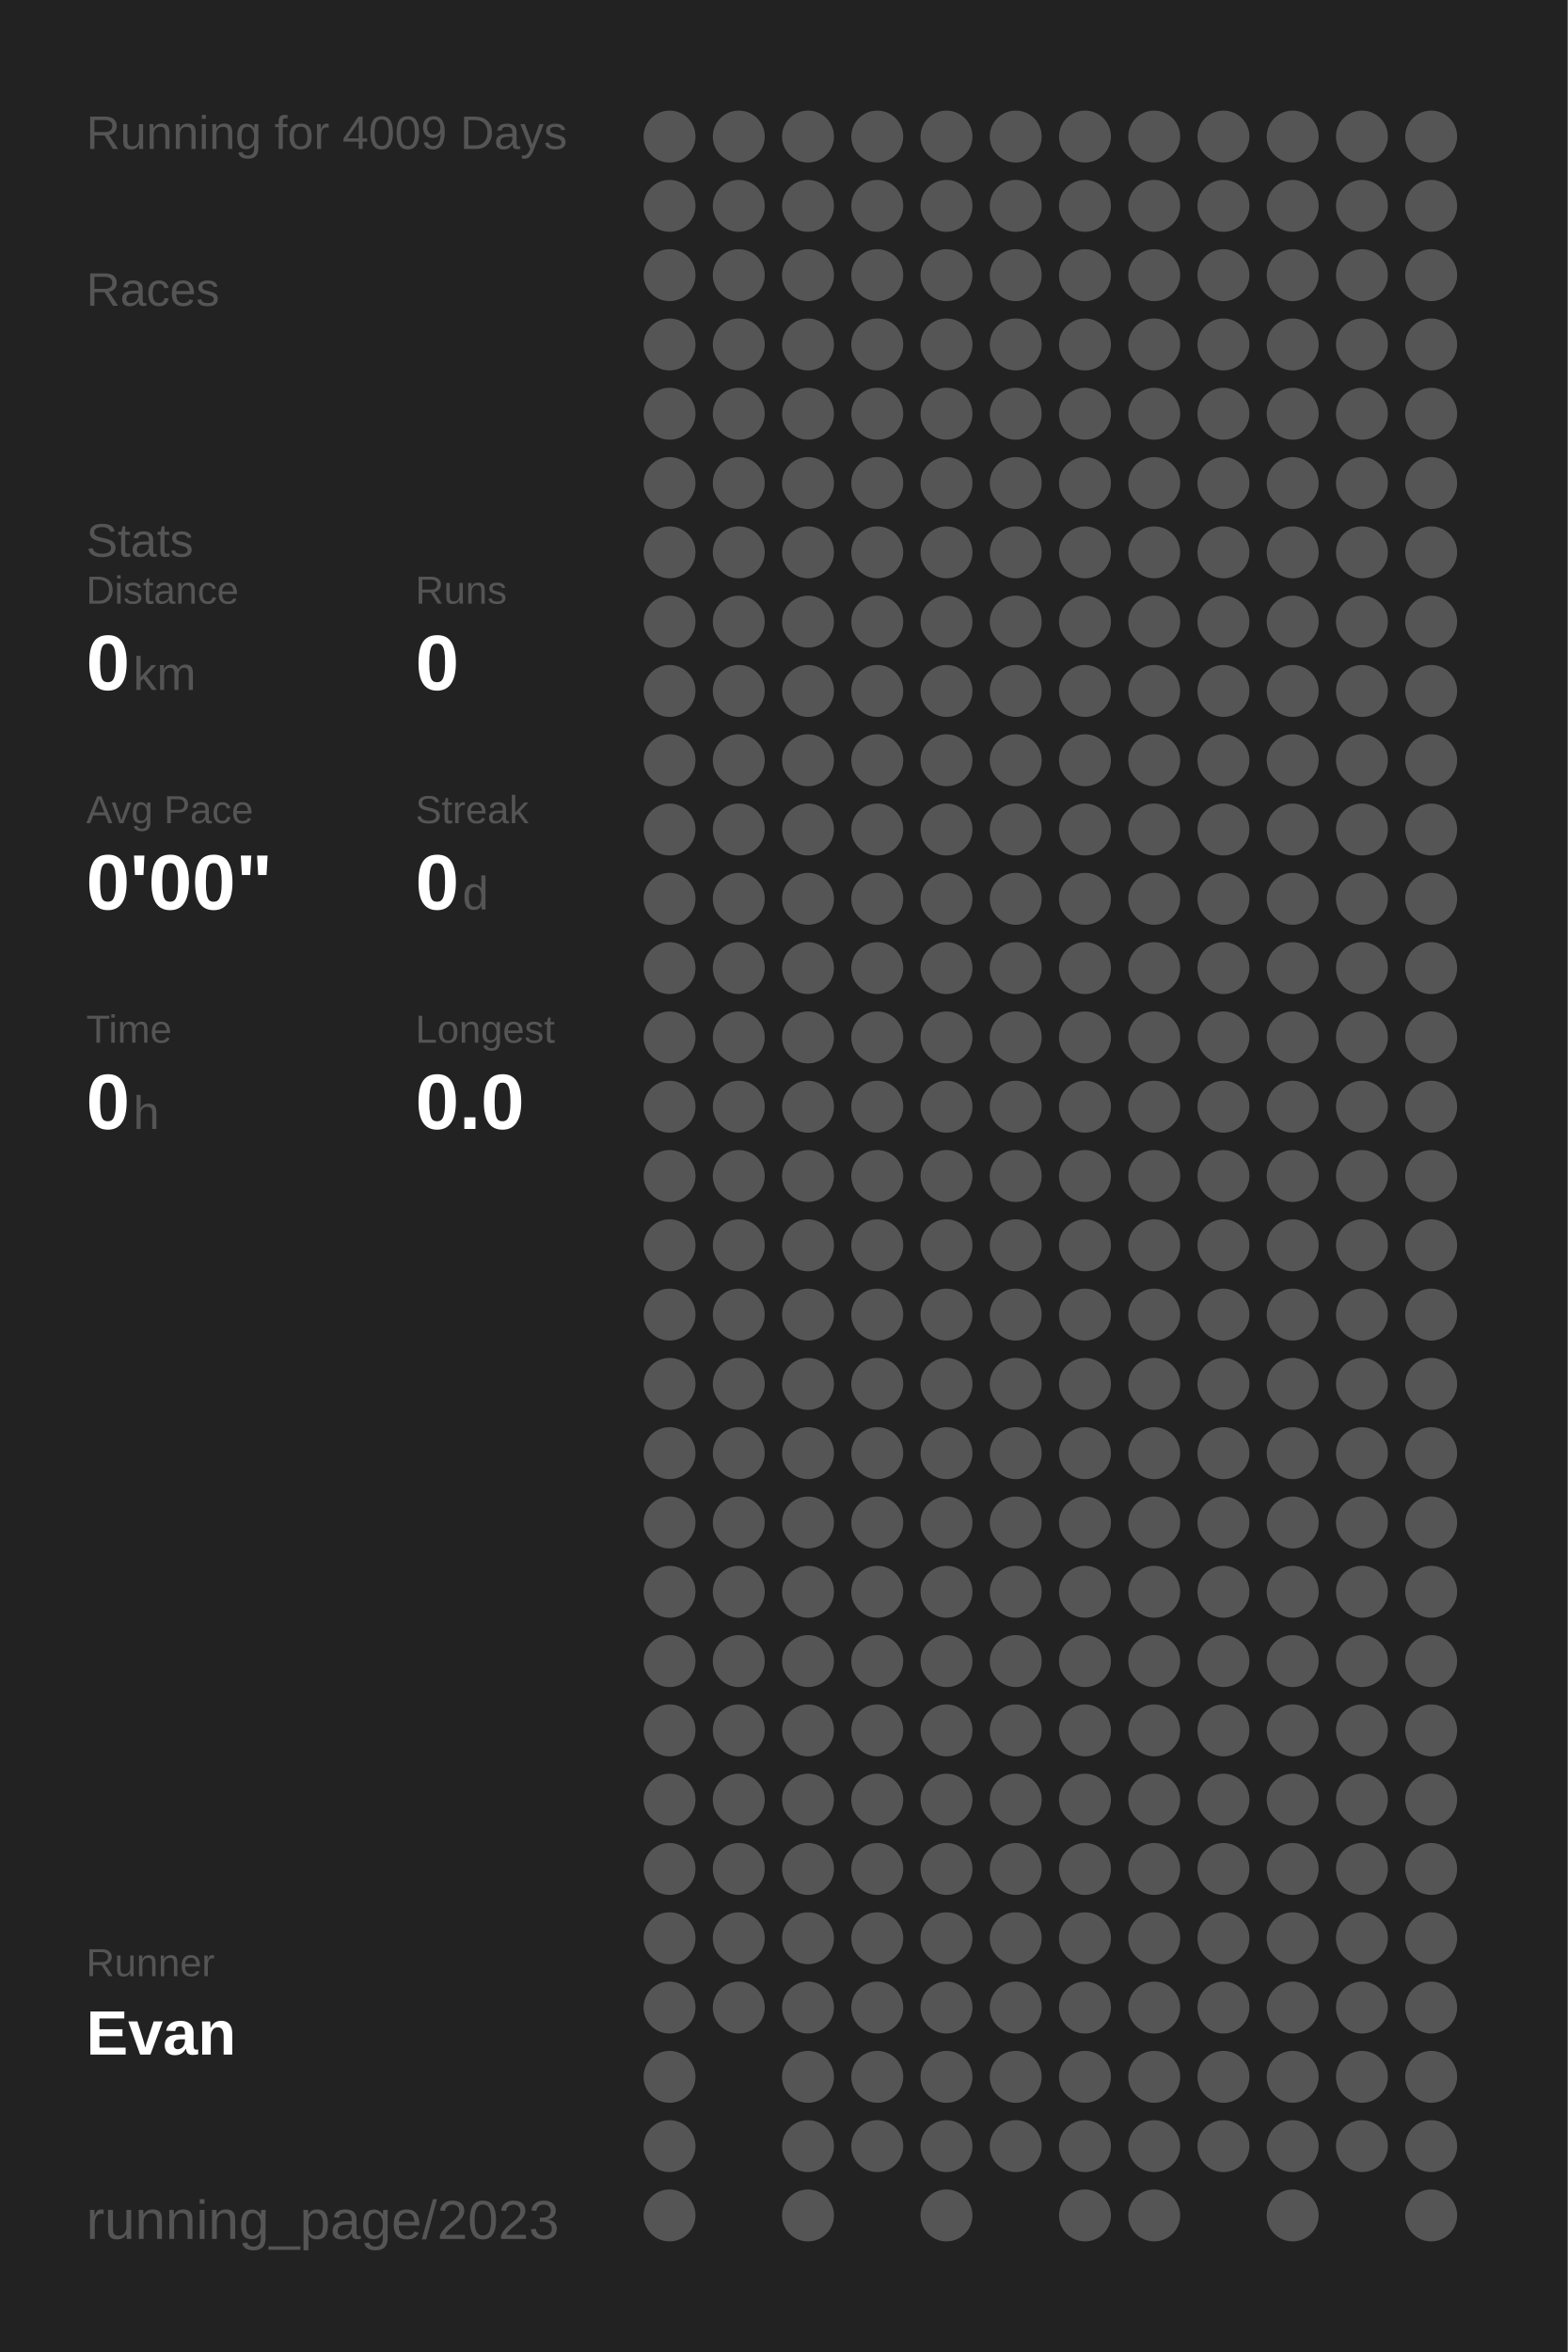
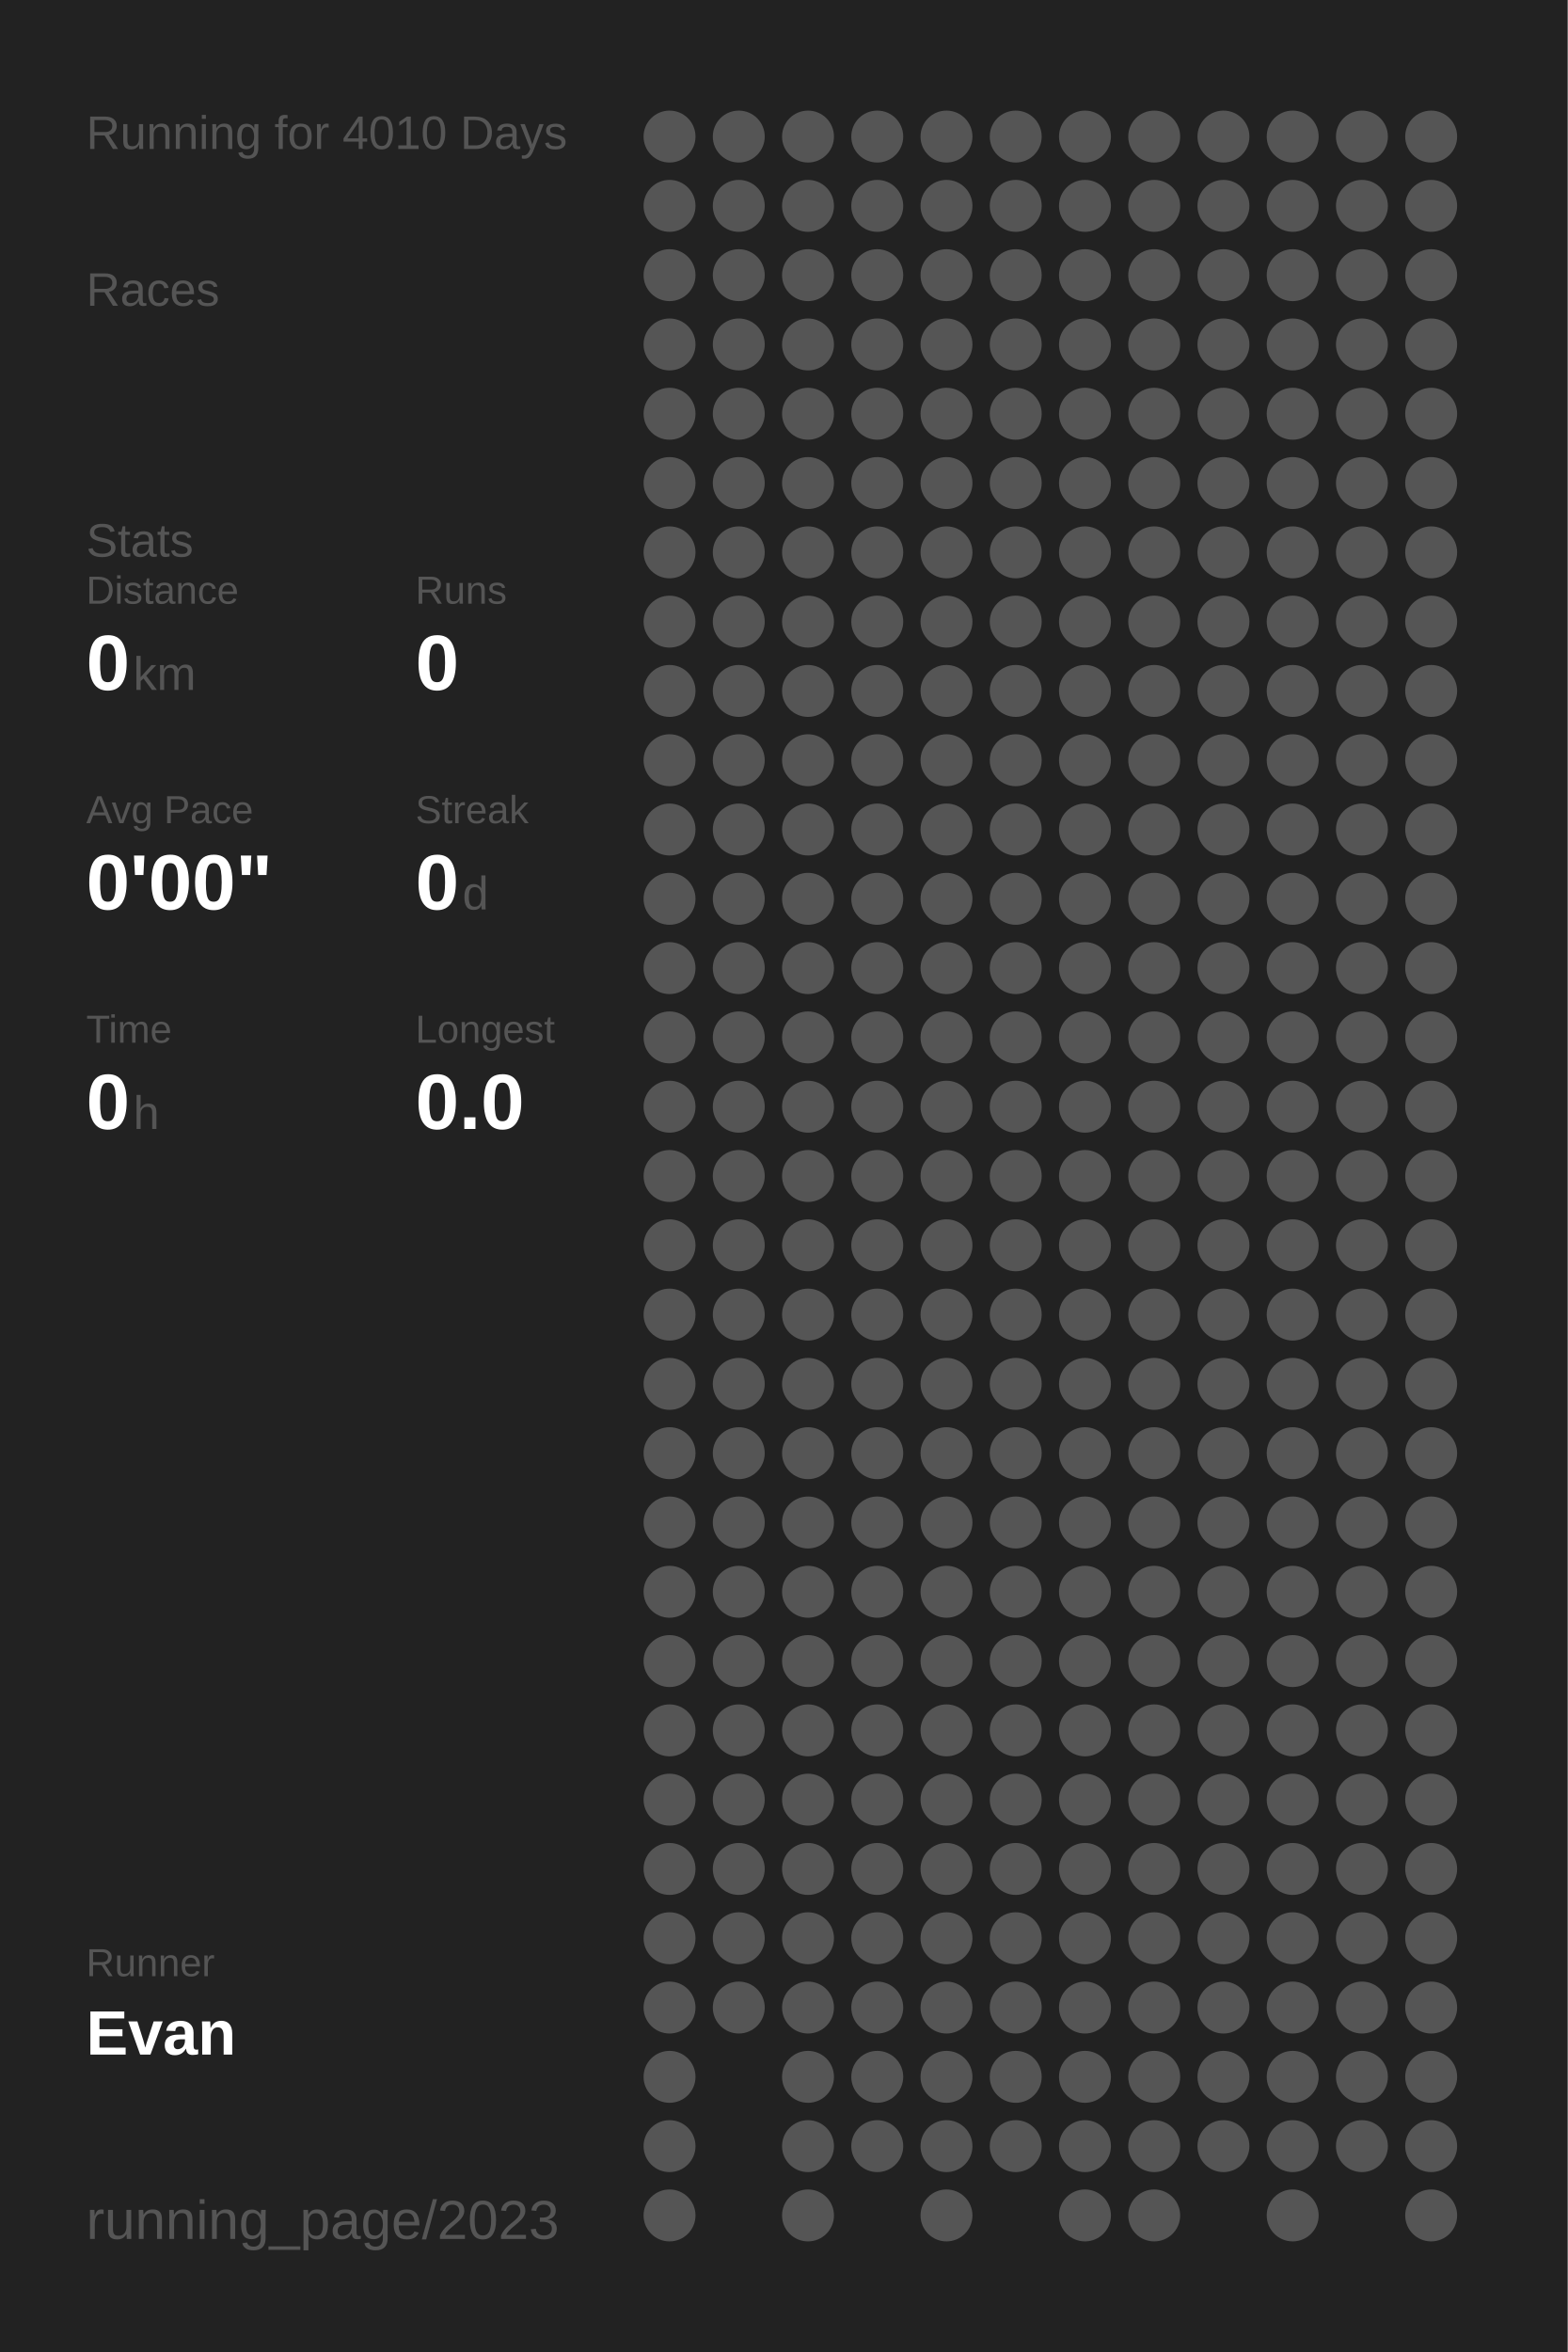
<svg xmlns="http://www.w3.org/2000/svg" baseProfile="full" height="300mm" version="1.1" viewBox="0,0,200,300" width="200mm">
  <defs />
  <rect fill="#222222" height="300" width="200" x="0" y="0" />
-   <text fill="#555555" style="font-size:6px; font-family:Arial;" x="11" y="19">Running for 4009 Days</text>
+   <text fill="#555555" style="font-size:6px; font-family:Arial;" x="11" y="19">Running for 4010 Days</text>
  <text fill="#555555" style="font-size:6px; font-family:Arial;" x="11" y="39">Races</text>
  <text fill="#555555" style="font-size:6px; font-family:Arial;" x="11" y="71">Stats</text>
  <text fill="#555555" style="font-size:5px; font-family:Arial;" x="11" y="77">Distance</text>
  <text fill="#FFFFFF" style="font-size:10px; font-family:Arial; font-weight:bold;" x="11" y="88">0</text>
  <text fill="#555555" style="font-size:6px; font-family:Arial;" x="17" y="88">km</text>
  <text fill="#555555" style="font-size:5px; font-family:Arial;" x="53" y="77">Runs</text>
  <text fill="#FFFFFF" style="font-size:10px; font-family:Arial; font-weight:bold;" x="53" y="88">0</text>
  <text fill="#555555" style="font-size:5px; font-family:Arial;" x="11" y="105">Avg Pace</text>
  <text fill="#FFFFFF" style="font-size:10px; font-family:Arial; font-weight:bold;" x="11" y="116">0'00"</text>
  <text fill="#555555" style="font-size:5px; font-family:Arial;" x="53" y="105">Streak</text>
  <text fill="#FFFFFF" style="font-size:10px; font-family:Arial; font-weight:bold;" x="53" y="116">0</text>
  <text fill="#555555" style="font-size:6px; font-family:Arial;" x="59" y="116">d</text>
  <text fill="#555555" style="font-size:5px; font-family:Arial;" x="11" y="133">Time</text>
  <text fill="#FFFFFF" style="font-size:10px; font-family:Arial; font-weight:bold;" x="11" y="144">0</text>
  <text fill="#555555" style="font-size:6px; font-family:Arial;" x="17" y="144">h</text>
  <text fill="#555555" style="font-size:5px; font-family:Arial;" x="53" y="133">Longest</text>
  <text fill="#FFFFFF" style="font-size:10px; font-family:Arial; font-weight:bold;" x="53" y="144">0.0</text>
  <text fill="#555555" style="font-size:5px; font-family:Arial;" x="11" y="252.065">Runner</text>
  <text fill="#FFFFFF" style="font-size:8px; font-family:Arial; font-weight:bold;" x="11" y="262.065">Evan</text>
  <text fill="#555555" style="font-size:7px; font-family:Arial;" x="11" y="285.581">running_page/2023</text>
  <circle cx="85.417" cy="17.419" fill="#555555" r="3.312" />
  <circle cx="85.417" cy="26.258" fill="#555555" r="3.312" />
  <circle cx="85.417" cy="35.097" fill="#555555" r="3.312" />
  <circle cx="85.417" cy="43.935" fill="#555555" r="3.312" />
  <circle cx="85.417" cy="52.774" fill="#555555" r="3.312" />
  <circle cx="85.417" cy="61.613" fill="#555555" r="3.312" />
  <circle cx="85.417" cy="70.452" fill="#555555" r="3.312" />
  <circle cx="85.417" cy="79.29" fill="#555555" r="3.312" />
  <circle cx="85.417" cy="88.129" fill="#555555" r="3.312" />
  <circle cx="85.417" cy="96.968" fill="#555555" r="3.312" />
  <circle cx="85.417" cy="105.806" fill="#555555" r="3.312" />
  <circle cx="85.417" cy="114.645" fill="#555555" r="3.312" />
  <circle cx="85.417" cy="123.484" fill="#555555" r="3.312" />
  <circle cx="85.417" cy="132.323" fill="#555555" r="3.312" />
  <circle cx="85.417" cy="141.161" fill="#555555" r="3.312" />
  <circle cx="85.417" cy="150" fill="#555555" r="3.312" />
  <circle cx="85.417" cy="158.839" fill="#555555" r="3.312" />
  <circle cx="85.417" cy="167.677" fill="#555555" r="3.312" />
  <circle cx="85.417" cy="176.516" fill="#555555" r="3.312" />
  <circle cx="85.417" cy="185.355" fill="#555555" r="3.312" />
  <circle cx="85.417" cy="194.194" fill="#555555" r="3.312" />
  <circle cx="85.417" cy="203.032" fill="#555555" r="3.312" />
  <circle cx="85.417" cy="211.871" fill="#555555" r="3.312" />
  <circle cx="85.417" cy="220.71" fill="#555555" r="3.312" />
  <circle cx="85.417" cy="229.548" fill="#555555" r="3.312" />
  <circle cx="85.417" cy="238.387" fill="#555555" r="3.312" />
  <circle cx="85.417" cy="247.226" fill="#555555" r="3.312" />
  <circle cx="85.417" cy="256.065" fill="#555555" r="3.312" />
  <circle cx="85.417" cy="264.903" fill="#555555" r="3.312" />
  <circle cx="85.417" cy="273.742" fill="#555555" r="3.312" />
  <circle cx="85.417" cy="282.581" fill="#555555" r="3.312" />
  <circle cx="94.25" cy="17.419" fill="#555555" r="3.312" />
  <circle cx="94.25" cy="26.258" fill="#555555" r="3.312" />
  <circle cx="94.25" cy="35.097" fill="#555555" r="3.312" />
  <circle cx="94.25" cy="43.935" fill="#555555" r="3.312" />
  <circle cx="94.25" cy="52.774" fill="#555555" r="3.312" />
  <circle cx="94.25" cy="61.613" fill="#555555" r="3.312" />
  <circle cx="94.25" cy="70.452" fill="#555555" r="3.312" />
  <circle cx="94.25" cy="79.29" fill="#555555" r="3.312" />
  <circle cx="94.25" cy="88.129" fill="#555555" r="3.312" />
  <circle cx="94.25" cy="96.968" fill="#555555" r="3.312" />
  <circle cx="94.25" cy="105.806" fill="#555555" r="3.312" />
  <circle cx="94.25" cy="114.645" fill="#555555" r="3.312" />
  <circle cx="94.25" cy="123.484" fill="#555555" r="3.312" />
  <circle cx="94.25" cy="132.323" fill="#555555" r="3.312" />
  <circle cx="94.25" cy="141.161" fill="#555555" r="3.312" />
  <circle cx="94.25" cy="150" fill="#555555" r="3.312" />
  <circle cx="94.25" cy="158.839" fill="#555555" r="3.312" />
  <circle cx="94.25" cy="167.677" fill="#555555" r="3.312" />
  <circle cx="94.25" cy="176.516" fill="#555555" r="3.312" />
  <circle cx="94.25" cy="185.355" fill="#555555" r="3.312" />
  <circle cx="94.25" cy="194.194" fill="#555555" r="3.312" />
  <circle cx="94.25" cy="203.032" fill="#555555" r="3.312" />
  <circle cx="94.25" cy="211.871" fill="#555555" r="3.312" />
  <circle cx="94.25" cy="220.71" fill="#555555" r="3.312" />
  <circle cx="94.25" cy="229.548" fill="#555555" r="3.312" />
  <circle cx="94.25" cy="238.387" fill="#555555" r="3.312" />
  <circle cx="94.25" cy="247.226" fill="#555555" r="3.312" />
  <circle cx="94.25" cy="256.065" fill="#555555" r="3.312" />
  <circle cx="103.083" cy="17.419" fill="#555555" r="3.312" />
  <circle cx="103.083" cy="26.258" fill="#555555" r="3.312" />
  <circle cx="103.083" cy="35.097" fill="#555555" r="3.312" />
  <circle cx="103.083" cy="43.935" fill="#555555" r="3.312" />
  <circle cx="103.083" cy="52.774" fill="#555555" r="3.312" />
  <circle cx="103.083" cy="61.613" fill="#555555" r="3.312" />
  <circle cx="103.083" cy="70.452" fill="#555555" r="3.312" />
  <circle cx="103.083" cy="79.29" fill="#555555" r="3.312" />
  <circle cx="103.083" cy="88.129" fill="#555555" r="3.312" />
  <circle cx="103.083" cy="96.968" fill="#555555" r="3.312" />
  <circle cx="103.083" cy="105.806" fill="#555555" r="3.312" />
  <circle cx="103.083" cy="114.645" fill="#555555" r="3.312" />
  <circle cx="103.083" cy="123.484" fill="#555555" r="3.312" />
  <circle cx="103.083" cy="132.323" fill="#555555" r="3.312" />
  <circle cx="103.083" cy="141.161" fill="#555555" r="3.312" />
  <circle cx="103.083" cy="150" fill="#555555" r="3.312" />
  <circle cx="103.083" cy="158.839" fill="#555555" r="3.312" />
  <circle cx="103.083" cy="167.677" fill="#555555" r="3.312" />
  <circle cx="103.083" cy="176.516" fill="#555555" r="3.312" />
  <circle cx="103.083" cy="185.355" fill="#555555" r="3.312" />
  <circle cx="103.083" cy="194.194" fill="#555555" r="3.312" />
  <circle cx="103.083" cy="203.032" fill="#555555" r="3.312" />
  <circle cx="103.083" cy="211.871" fill="#555555" r="3.312" />
  <circle cx="103.083" cy="220.71" fill="#555555" r="3.312" />
  <circle cx="103.083" cy="229.548" fill="#555555" r="3.312" />
  <circle cx="103.083" cy="238.387" fill="#555555" r="3.312" />
  <circle cx="103.083" cy="247.226" fill="#555555" r="3.312" />
  <circle cx="103.083" cy="256.065" fill="#555555" r="3.312" />
  <circle cx="103.083" cy="264.903" fill="#555555" r="3.312" />
  <circle cx="103.083" cy="273.742" fill="#555555" r="3.312" />
  <circle cx="103.083" cy="282.581" fill="#555555" r="3.312" />
  <circle cx="111.917" cy="17.419" fill="#555555" r="3.312" />
  <circle cx="111.917" cy="26.258" fill="#555555" r="3.312" />
  <circle cx="111.917" cy="35.097" fill="#555555" r="3.312" />
  <circle cx="111.917" cy="43.935" fill="#555555" r="3.312" />
  <circle cx="111.917" cy="52.774" fill="#555555" r="3.312" />
  <circle cx="111.917" cy="61.613" fill="#555555" r="3.312" />
  <circle cx="111.917" cy="70.452" fill="#555555" r="3.312" />
  <circle cx="111.917" cy="79.29" fill="#555555" r="3.312" />
  <circle cx="111.917" cy="88.129" fill="#555555" r="3.312" />
  <circle cx="111.917" cy="96.968" fill="#555555" r="3.312" />
  <circle cx="111.917" cy="105.806" fill="#555555" r="3.312" />
  <circle cx="111.917" cy="114.645" fill="#555555" r="3.312" />
  <circle cx="111.917" cy="123.484" fill="#555555" r="3.312" />
  <circle cx="111.917" cy="132.323" fill="#555555" r="3.312" />
  <circle cx="111.917" cy="141.161" fill="#555555" r="3.312" />
  <circle cx="111.917" cy="150" fill="#555555" r="3.312" />
  <circle cx="111.917" cy="158.839" fill="#555555" r="3.312" />
  <circle cx="111.917" cy="167.677" fill="#555555" r="3.312" />
  <circle cx="111.917" cy="176.516" fill="#555555" r="3.312" />
  <circle cx="111.917" cy="185.355" fill="#555555" r="3.312" />
  <circle cx="111.917" cy="194.194" fill="#555555" r="3.312" />
  <circle cx="111.917" cy="203.032" fill="#555555" r="3.312" />
  <circle cx="111.917" cy="211.871" fill="#555555" r="3.312" />
  <circle cx="111.917" cy="220.71" fill="#555555" r="3.312" />
  <circle cx="111.917" cy="229.548" fill="#555555" r="3.312" />
  <circle cx="111.917" cy="238.387" fill="#555555" r="3.312" />
  <circle cx="111.917" cy="247.226" fill="#555555" r="3.312" />
  <circle cx="111.917" cy="256.065" fill="#555555" r="3.312" />
  <circle cx="111.917" cy="264.903" fill="#555555" r="3.312" />
  <circle cx="111.917" cy="273.742" fill="#555555" r="3.312" />
  <circle cx="120.75" cy="17.419" fill="#555555" r="3.312" />
  <circle cx="120.75" cy="26.258" fill="#555555" r="3.312" />
  <circle cx="120.75" cy="35.097" fill="#555555" r="3.312" />
  <circle cx="120.75" cy="43.935" fill="#555555" r="3.312" />
  <circle cx="120.75" cy="52.774" fill="#555555" r="3.312" />
  <circle cx="120.75" cy="61.613" fill="#555555" r="3.312" />
  <circle cx="120.75" cy="70.452" fill="#555555" r="3.312" />
  <circle cx="120.75" cy="79.29" fill="#555555" r="3.312" />
  <circle cx="120.75" cy="88.129" fill="#555555" r="3.312" />
  <circle cx="120.75" cy="96.968" fill="#555555" r="3.312" />
  <circle cx="120.75" cy="105.806" fill="#555555" r="3.312" />
  <circle cx="120.75" cy="114.645" fill="#555555" r="3.312" />
  <circle cx="120.75" cy="123.484" fill="#555555" r="3.312" />
  <circle cx="120.75" cy="132.323" fill="#555555" r="3.312" />
  <circle cx="120.75" cy="141.161" fill="#555555" r="3.312" />
  <circle cx="120.75" cy="150" fill="#555555" r="3.312" />
  <circle cx="120.75" cy="158.839" fill="#555555" r="3.312" />
  <circle cx="120.75" cy="167.677" fill="#555555" r="3.312" />
  <circle cx="120.75" cy="176.516" fill="#555555" r="3.312" />
  <circle cx="120.75" cy="185.355" fill="#555555" r="3.312" />
  <circle cx="120.75" cy="194.194" fill="#555555" r="3.312" />
  <circle cx="120.75" cy="203.032" fill="#555555" r="3.312" />
  <circle cx="120.75" cy="211.871" fill="#555555" r="3.312" />
  <circle cx="120.75" cy="220.71" fill="#555555" r="3.312" />
  <circle cx="120.75" cy="229.548" fill="#555555" r="3.312" />
  <circle cx="120.75" cy="238.387" fill="#555555" r="3.312" />
  <circle cx="120.75" cy="247.226" fill="#555555" r="3.312" />
  <circle cx="120.75" cy="256.065" fill="#555555" r="3.312" />
  <circle cx="120.75" cy="264.903" fill="#555555" r="3.312" />
  <circle cx="120.75" cy="273.742" fill="#555555" r="3.312" />
  <circle cx="120.75" cy="282.581" fill="#555555" r="3.312" />
  <circle cx="129.583" cy="17.419" fill="#555555" r="3.312" />
  <circle cx="129.583" cy="26.258" fill="#555555" r="3.312" />
  <circle cx="129.583" cy="35.097" fill="#555555" r="3.312" />
  <circle cx="129.583" cy="43.935" fill="#555555" r="3.312" />
  <circle cx="129.583" cy="52.774" fill="#555555" r="3.312" />
  <circle cx="129.583" cy="61.613" fill="#555555" r="3.312" />
  <circle cx="129.583" cy="70.452" fill="#555555" r="3.312" />
  <circle cx="129.583" cy="79.29" fill="#555555" r="3.312" />
  <circle cx="129.583" cy="88.129" fill="#555555" r="3.312" />
  <circle cx="129.583" cy="96.968" fill="#555555" r="3.312" />
  <circle cx="129.583" cy="105.806" fill="#555555" r="3.312" />
  <circle cx="129.583" cy="114.645" fill="#555555" r="3.312" />
  <circle cx="129.583" cy="123.484" fill="#555555" r="3.312" />
  <circle cx="129.583" cy="132.323" fill="#555555" r="3.312" />
  <circle cx="129.583" cy="141.161" fill="#555555" r="3.312" />
  <circle cx="129.583" cy="150" fill="#555555" r="3.312" />
  <circle cx="129.583" cy="158.839" fill="#555555" r="3.312" />
  <circle cx="129.583" cy="167.677" fill="#555555" r="3.312" />
  <circle cx="129.583" cy="176.516" fill="#555555" r="3.312" />
  <circle cx="129.583" cy="185.355" fill="#555555" r="3.312" />
  <circle cx="129.583" cy="194.194" fill="#555555" r="3.312" />
  <circle cx="129.583" cy="203.032" fill="#555555" r="3.312" />
  <circle cx="129.583" cy="211.871" fill="#555555" r="3.312" />
  <circle cx="129.583" cy="220.71" fill="#555555" r="3.312" />
  <circle cx="129.583" cy="229.548" fill="#555555" r="3.312" />
  <circle cx="129.583" cy="238.387" fill="#555555" r="3.312" />
  <circle cx="129.583" cy="247.226" fill="#555555" r="3.312" />
  <circle cx="129.583" cy="256.065" fill="#555555" r="3.312" />
  <circle cx="129.583" cy="264.903" fill="#555555" r="3.312" />
  <circle cx="129.583" cy="273.742" fill="#555555" r="3.312" />
  <circle cx="138.417" cy="17.419" fill="#555555" r="3.312" />
  <circle cx="138.417" cy="26.258" fill="#555555" r="3.312" />
  <circle cx="138.417" cy="35.097" fill="#555555" r="3.312" />
  <circle cx="138.417" cy="43.935" fill="#555555" r="3.312" />
  <circle cx="138.417" cy="52.774" fill="#555555" r="3.312" />
  <circle cx="138.417" cy="61.613" fill="#555555" r="3.312" />
  <circle cx="138.417" cy="70.452" fill="#555555" r="3.312" />
  <circle cx="138.417" cy="79.29" fill="#555555" r="3.312" />
  <circle cx="138.417" cy="88.129" fill="#555555" r="3.312" />
  <circle cx="138.417" cy="96.968" fill="#555555" r="3.312" />
  <circle cx="138.417" cy="105.806" fill="#555555" r="3.312" />
  <circle cx="138.417" cy="114.645" fill="#555555" r="3.312" />
  <circle cx="138.417" cy="123.484" fill="#555555" r="3.312" />
  <circle cx="138.417" cy="132.323" fill="#555555" r="3.312" />
  <circle cx="138.417" cy="141.161" fill="#555555" r="3.312" />
  <circle cx="138.417" cy="150" fill="#555555" r="3.312" />
  <circle cx="138.417" cy="158.839" fill="#555555" r="3.312" />
  <circle cx="138.417" cy="167.677" fill="#555555" r="3.312" />
  <circle cx="138.417" cy="176.516" fill="#555555" r="3.312" />
  <circle cx="138.417" cy="185.355" fill="#555555" r="3.312" />
  <circle cx="138.417" cy="194.194" fill="#555555" r="3.312" />
  <circle cx="138.417" cy="203.032" fill="#555555" r="3.312" />
  <circle cx="138.417" cy="211.871" fill="#555555" r="3.312" />
  <circle cx="138.417" cy="220.71" fill="#555555" r="3.312" />
  <circle cx="138.417" cy="229.548" fill="#555555" r="3.312" />
  <circle cx="138.417" cy="238.387" fill="#555555" r="3.312" />
  <circle cx="138.417" cy="247.226" fill="#555555" r="3.312" />
  <circle cx="138.417" cy="256.065" fill="#555555" r="3.312" />
  <circle cx="138.417" cy="264.903" fill="#555555" r="3.312" />
  <circle cx="138.417" cy="273.742" fill="#555555" r="3.312" />
  <circle cx="138.417" cy="282.581" fill="#555555" r="3.312" />
  <circle cx="147.25" cy="17.419" fill="#555555" r="3.312" />
  <circle cx="147.25" cy="26.258" fill="#555555" r="3.312" />
  <circle cx="147.25" cy="35.097" fill="#555555" r="3.312" />
  <circle cx="147.25" cy="43.935" fill="#555555" r="3.312" />
  <circle cx="147.25" cy="52.774" fill="#555555" r="3.312" />
  <circle cx="147.25" cy="61.613" fill="#555555" r="3.312" />
  <circle cx="147.25" cy="70.452" fill="#555555" r="3.312" />
  <circle cx="147.25" cy="79.29" fill="#555555" r="3.312" />
  <circle cx="147.25" cy="88.129" fill="#555555" r="3.312" />
  <circle cx="147.25" cy="96.968" fill="#555555" r="3.312" />
  <circle cx="147.25" cy="105.806" fill="#555555" r="3.312" />
  <circle cx="147.25" cy="114.645" fill="#555555" r="3.312" />
  <circle cx="147.25" cy="123.484" fill="#555555" r="3.312" />
  <circle cx="147.25" cy="132.323" fill="#555555" r="3.312" />
  <circle cx="147.25" cy="141.161" fill="#555555" r="3.312" />
  <circle cx="147.25" cy="150" fill="#555555" r="3.312" />
  <circle cx="147.25" cy="158.839" fill="#555555" r="3.312" />
  <circle cx="147.25" cy="167.677" fill="#555555" r="3.312" />
  <circle cx="147.25" cy="176.516" fill="#555555" r="3.312" />
  <circle cx="147.25" cy="185.355" fill="#555555" r="3.312" />
  <circle cx="147.25" cy="194.194" fill="#555555" r="3.312" />
  <circle cx="147.25" cy="203.032" fill="#555555" r="3.312" />
  <circle cx="147.25" cy="211.871" fill="#555555" r="3.312" />
  <circle cx="147.25" cy="220.71" fill="#555555" r="3.312" />
  <circle cx="147.25" cy="229.548" fill="#555555" r="3.312" />
  <circle cx="147.25" cy="238.387" fill="#555555" r="3.312" />
  <circle cx="147.25" cy="247.226" fill="#555555" r="3.312" />
  <circle cx="147.25" cy="256.065" fill="#555555" r="3.312" />
  <circle cx="147.25" cy="264.903" fill="#555555" r="3.312" />
  <circle cx="147.25" cy="273.742" fill="#555555" r="3.312" />
  <circle cx="147.25" cy="282.581" fill="#555555" r="3.312" />
  <circle cx="156.083" cy="17.419" fill="#555555" r="3.312" />
  <circle cx="156.083" cy="26.258" fill="#555555" r="3.312" />
  <circle cx="156.083" cy="35.097" fill="#555555" r="3.312" />
  <circle cx="156.083" cy="43.935" fill="#555555" r="3.312" />
  <circle cx="156.083" cy="52.774" fill="#555555" r="3.312" />
  <circle cx="156.083" cy="61.613" fill="#555555" r="3.312" />
  <circle cx="156.083" cy="70.452" fill="#555555" r="3.312" />
  <circle cx="156.083" cy="79.29" fill="#555555" r="3.312" />
  <circle cx="156.083" cy="88.129" fill="#555555" r="3.312" />
  <circle cx="156.083" cy="96.968" fill="#555555" r="3.312" />
  <circle cx="156.083" cy="105.806" fill="#555555" r="3.312" />
  <circle cx="156.083" cy="114.645" fill="#555555" r="3.312" />
  <circle cx="156.083" cy="123.484" fill="#555555" r="3.312" />
  <circle cx="156.083" cy="132.323" fill="#555555" r="3.312" />
  <circle cx="156.083" cy="141.161" fill="#555555" r="3.312" />
  <circle cx="156.083" cy="150" fill="#555555" r="3.312" />
  <circle cx="156.083" cy="158.839" fill="#555555" r="3.312" />
  <circle cx="156.083" cy="167.677" fill="#555555" r="3.312" />
  <circle cx="156.083" cy="176.516" fill="#555555" r="3.312" />
  <circle cx="156.083" cy="185.355" fill="#555555" r="3.312" />
  <circle cx="156.083" cy="194.194" fill="#555555" r="3.312" />
  <circle cx="156.083" cy="203.032" fill="#555555" r="3.312" />
  <circle cx="156.083" cy="211.871" fill="#555555" r="3.312" />
  <circle cx="156.083" cy="220.71" fill="#555555" r="3.312" />
  <circle cx="156.083" cy="229.548" fill="#555555" r="3.312" />
  <circle cx="156.083" cy="238.387" fill="#555555" r="3.312" />
  <circle cx="156.083" cy="247.226" fill="#555555" r="3.312" />
  <circle cx="156.083" cy="256.065" fill="#555555" r="3.312" />
  <circle cx="156.083" cy="264.903" fill="#555555" r="3.312" />
  <circle cx="156.083" cy="273.742" fill="#555555" r="3.312" />
  <circle cx="164.917" cy="17.419" fill="#555555" r="3.312" />
  <circle cx="164.917" cy="26.258" fill="#555555" r="3.312" />
  <circle cx="164.917" cy="35.097" fill="#555555" r="3.312" />
  <circle cx="164.917" cy="43.935" fill="#555555" r="3.312" />
  <circle cx="164.917" cy="52.774" fill="#555555" r="3.312" />
  <circle cx="164.917" cy="61.613" fill="#555555" r="3.312" />
  <circle cx="164.917" cy="70.452" fill="#555555" r="3.312" />
  <circle cx="164.917" cy="79.29" fill="#555555" r="3.312" />
  <circle cx="164.917" cy="88.129" fill="#555555" r="3.312" />
  <circle cx="164.917" cy="96.968" fill="#555555" r="3.312" />
  <circle cx="164.917" cy="105.806" fill="#555555" r="3.312" />
  <circle cx="164.917" cy="114.645" fill="#555555" r="3.312" />
  <circle cx="164.917" cy="123.484" fill="#555555" r="3.312" />
  <circle cx="164.917" cy="132.323" fill="#555555" r="3.312" />
  <circle cx="164.917" cy="141.161" fill="#555555" r="3.312" />
  <circle cx="164.917" cy="150" fill="#555555" r="3.312" />
  <circle cx="164.917" cy="158.839" fill="#555555" r="3.312" />
  <circle cx="164.917" cy="167.677" fill="#555555" r="3.312" />
  <circle cx="164.917" cy="176.516" fill="#555555" r="3.312" />
  <circle cx="164.917" cy="185.355" fill="#555555" r="3.312" />
  <circle cx="164.917" cy="194.194" fill="#555555" r="3.312" />
  <circle cx="164.917" cy="203.032" fill="#555555" r="3.312" />
  <circle cx="164.917" cy="211.871" fill="#555555" r="3.312" />
  <circle cx="164.917" cy="220.71" fill="#555555" r="3.312" />
  <circle cx="164.917" cy="229.548" fill="#555555" r="3.312" />
  <circle cx="164.917" cy="238.387" fill="#555555" r="3.312" />
  <circle cx="164.917" cy="247.226" fill="#555555" r="3.312" />
  <circle cx="164.917" cy="256.065" fill="#555555" r="3.312" />
  <circle cx="164.917" cy="264.903" fill="#555555" r="3.312" />
  <circle cx="164.917" cy="273.742" fill="#555555" r="3.312" />
  <circle cx="164.917" cy="282.581" fill="#555555" r="3.312" />
  <circle cx="173.75" cy="17.419" fill="#555555" r="3.312" />
  <circle cx="173.75" cy="26.258" fill="#555555" r="3.312" />
  <circle cx="173.75" cy="35.097" fill="#555555" r="3.312" />
  <circle cx="173.75" cy="43.935" fill="#555555" r="3.312" />
  <circle cx="173.75" cy="52.774" fill="#555555" r="3.312" />
  <circle cx="173.75" cy="61.613" fill="#555555" r="3.312" />
  <circle cx="173.75" cy="70.452" fill="#555555" r="3.312" />
  <circle cx="173.75" cy="79.29" fill="#555555" r="3.312" />
  <circle cx="173.75" cy="88.129" fill="#555555" r="3.312" />
  <circle cx="173.75" cy="96.968" fill="#555555" r="3.312" />
  <circle cx="173.75" cy="105.806" fill="#555555" r="3.312" />
  <circle cx="173.75" cy="114.645" fill="#555555" r="3.312" />
  <circle cx="173.75" cy="123.484" fill="#555555" r="3.312" />
  <circle cx="173.75" cy="132.323" fill="#555555" r="3.312" />
  <circle cx="173.75" cy="141.161" fill="#555555" r="3.312" />
  <circle cx="173.75" cy="150" fill="#555555" r="3.312" />
  <circle cx="173.75" cy="158.839" fill="#555555" r="3.312" />
  <circle cx="173.75" cy="167.677" fill="#555555" r="3.312" />
  <circle cx="173.75" cy="176.516" fill="#555555" r="3.312" />
  <circle cx="173.75" cy="185.355" fill="#555555" r="3.312" />
  <circle cx="173.75" cy="194.194" fill="#555555" r="3.312" />
  <circle cx="173.75" cy="203.032" fill="#555555" r="3.312" />
  <circle cx="173.75" cy="211.871" fill="#555555" r="3.312" />
  <circle cx="173.75" cy="220.71" fill="#555555" r="3.312" />
  <circle cx="173.75" cy="229.548" fill="#555555" r="3.312" />
  <circle cx="173.75" cy="238.387" fill="#555555" r="3.312" />
  <circle cx="173.75" cy="247.226" fill="#555555" r="3.312" />
  <circle cx="173.75" cy="256.065" fill="#555555" r="3.312" />
  <circle cx="173.75" cy="264.903" fill="#555555" r="3.312" />
  <circle cx="173.75" cy="273.742" fill="#555555" r="3.312" />
  <circle cx="182.583" cy="17.419" fill="#555555" r="3.312" />
  <circle cx="182.583" cy="26.258" fill="#555555" r="3.312" />
  <circle cx="182.583" cy="35.097" fill="#555555" r="3.312" />
  <circle cx="182.583" cy="43.935" fill="#555555" r="3.312" />
  <circle cx="182.583" cy="52.774" fill="#555555" r="3.312" />
  <circle cx="182.583" cy="61.613" fill="#555555" r="3.312" />
  <circle cx="182.583" cy="70.452" fill="#555555" r="3.312" />
  <circle cx="182.583" cy="79.29" fill="#555555" r="3.312" />
  <circle cx="182.583" cy="88.129" fill="#555555" r="3.312" />
  <circle cx="182.583" cy="96.968" fill="#555555" r="3.312" />
  <circle cx="182.583" cy="105.806" fill="#555555" r="3.312" />
  <circle cx="182.583" cy="114.645" fill="#555555" r="3.312" />
  <circle cx="182.583" cy="123.484" fill="#555555" r="3.312" />
  <circle cx="182.583" cy="132.323" fill="#555555" r="3.312" />
  <circle cx="182.583" cy="141.161" fill="#555555" r="3.312" />
  <circle cx="182.583" cy="150" fill="#555555" r="3.312" />
  <circle cx="182.583" cy="158.839" fill="#555555" r="3.312" />
  <circle cx="182.583" cy="167.677" fill="#555555" r="3.312" />
  <circle cx="182.583" cy="176.516" fill="#555555" r="3.312" />
  <circle cx="182.583" cy="185.355" fill="#555555" r="3.312" />
  <circle cx="182.583" cy="194.194" fill="#555555" r="3.312" />
  <circle cx="182.583" cy="203.032" fill="#555555" r="3.312" />
  <circle cx="182.583" cy="211.871" fill="#555555" r="3.312" />
  <circle cx="182.583" cy="220.71" fill="#555555" r="3.312" />
  <circle cx="182.583" cy="229.548" fill="#555555" r="3.312" />
  <circle cx="182.583" cy="238.387" fill="#555555" r="3.312" />
  <circle cx="182.583" cy="247.226" fill="#555555" r="3.312" />
  <circle cx="182.583" cy="256.065" fill="#555555" r="3.312" />
  <circle cx="182.583" cy="264.903" fill="#555555" r="3.312" />
  <circle cx="182.583" cy="273.742" fill="#555555" r="3.312" />
  <circle cx="182.583" cy="282.581" fill="#555555" r="3.312" />
</svg>
